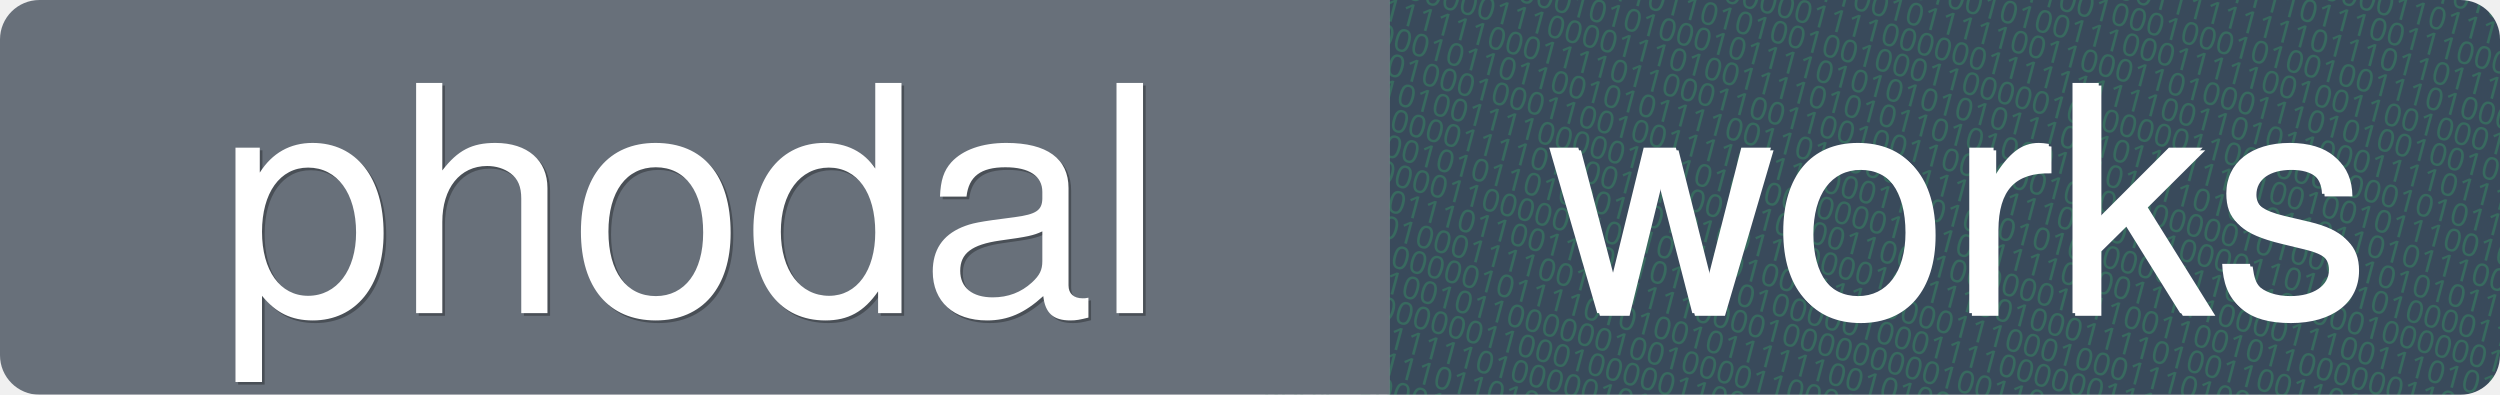
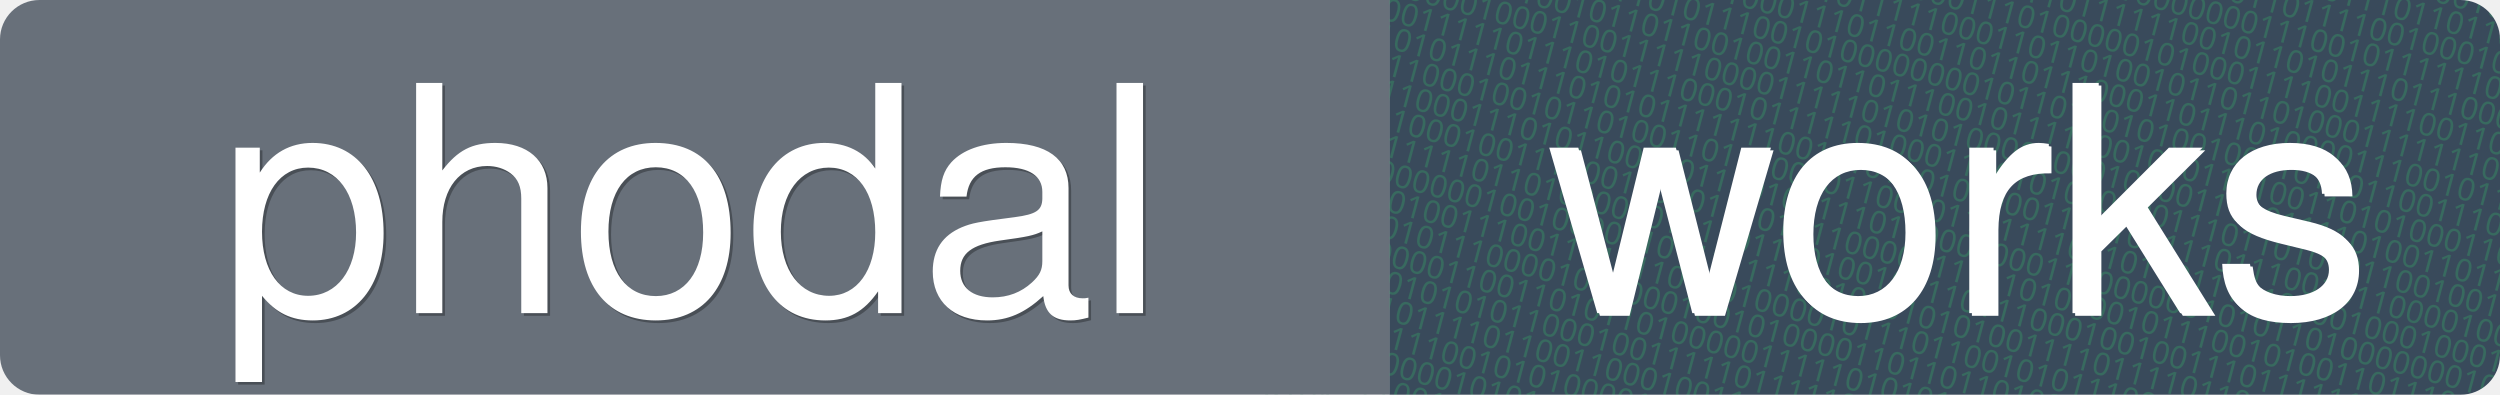
<svg xmlns="http://www.w3.org/2000/svg" baseProfile="full" height="150" version="1.1" width="950">
  <defs />
  <mask height="150" id="a" width="950" x="0" y="0">
    <rect fill="#eee" height="150" rx="15" width="950" x="0" y="0" />
  </mask>
  <g fill="none" id="g" mask="url(#a)">
    <rect fill="#2c3e50" height="150" width="422" x="528" y="0" />
    <rect fill="#2c3e50" height="150" width="426" x="528" y="0" />
-     <text fill="#27ae60" font-family="Inconsolata for Powerline" font-size="12" opacity="0.3" transform="rotate(15 1000, 0)" x="529" y="0">001010110001110001011100001010010101010011010010111101110110110100111011110011000010001000000010101</text>
-     <text fill="#27ae60" font-family="Inconsolata for Powerline" font-size="12" opacity="0.3" transform="rotate(15 1000, 0)" x="529" y="10">101001110010011011101101000000101111111100000101101001111111111001110110101111011001100100001101101</text>
-     <text fill="#27ae60" font-family="Inconsolata for Powerline" font-size="12" opacity="0.3" transform="rotate(15 1000, 0)" x="529" y="20">001000000111100011111100001010101010100011101010011011001110101101000010001000101010111001011000111</text>
-     <text fill="#27ae60" font-family="Inconsolata for Powerline" font-size="12" opacity="0.3" transform="rotate(15 1000, 0)" x="529" y="30">001010111001000101011011111001000100101011001001000000001101111111000100100100010111010111111000011</text>
-     <text fill="#27ae60" font-family="Inconsolata for Powerline" font-size="12" opacity="0.3" transform="rotate(15 1000, 0)" x="529" y="40">101010100001000000011111011100110010110001101001111011100111000111000011000100111101110001000011011</text>
-     <text fill="#27ae60" font-family="Inconsolata for Powerline" font-size="12" opacity="0.3" transform="rotate(15 1000, 0)" x="529" y="50">001110001110000101101110000110000000000010011111111101110110111100101101000000000100011100000001100</text>
-     <text fill="#27ae60" font-family="Inconsolata for Powerline" font-size="12" opacity="0.3" transform="rotate(15 1000, 0)" x="529" y="60">100101000101110001011110100101010101110010001000101001001110100010100010110101010111010101001001100</text>
-     <text fill="#27ae60" font-family="Inconsolata for Powerline" font-size="12" opacity="0.3" transform="rotate(15 1000, 0)" x="529" y="70">100101001101000001110100001010010010100111000111110010011001000110011001110010001101011111000111110</text>
-     <text fill="#27ae60" font-family="Inconsolata for Powerline" font-size="12" opacity="0.3" transform="rotate(15 1000, 0)" x="529" y="80">000100110111110111011011111001011111001100011010001110101001001001000010110000101010100100101000100</text>
-     <text fill="#27ae60" font-family="Inconsolata for Powerline" font-size="12" opacity="0.3" transform="rotate(15 1000, 0)" x="529" y="90">111001100001000111110000011110000001111111111001101011000111101111010110100100010110000111111111110</text>
-     <text fill="#27ae60" font-family="Inconsolata for Powerline" font-size="12" opacity="0.3" transform="rotate(15 1000, 0)" x="529" y="100">011100101010101101101010010010001100000101000001100100000001010110101110000011101000001011100001111</text>
-     <text fill="#27ae60" font-family="Inconsolata for Powerline" font-size="12" opacity="0.3" transform="rotate(15 1000, 0)" x="529" y="110">101001001000101010001011110101010101011100101101111100100101110010001100110010010111001100010000011</text>
-     <text fill="#27ae60" font-family="Inconsolata for Powerline" font-size="12" opacity="0.3" transform="rotate(15 1000, 0)" x="529" y="120">110000001110000111010011110101011010100011101011010101101101011100110111011111100010101001011110100</text>
-     <text fill="#27ae60" font-family="Inconsolata for Powerline" font-size="12" opacity="0.3" transform="rotate(15 1000, 0)" x="529" y="130">111111110001111011000110011001001100100010001000000101000110101011010110101101000000110010000110011</text>
-     <text fill="#27ae60" font-family="Inconsolata for Powerline" font-size="12" opacity="0.3" transform="rotate(15 1000, 0)" x="529" y="140">100001011011001010111100110110001111011110110111000011010010100001110001100000111001000010111101101</text>
-     <text fill="#27ae60" font-family="Inconsolata for Powerline" font-size="12" opacity="0.3" transform="rotate(15 1000, 0)" x="529" y="150">010010001000110010011110111100011001000101000000111011010001000000100001100101100100101010111111111</text>
-     <text fill="#27ae60" font-family="Inconsolata for Powerline" font-size="12" opacity="0.3" transform="rotate(15 1000, 0)" x="529" y="160">110101001111000001001010100100001111011111000011111000011100111010110011000110011101101111011000001</text>
-     <text fill="#27ae60" font-family="Inconsolata for Powerline" font-size="12" opacity="0.3" transform="rotate(15 1000, 0)" x="529" y="170">010100001111011001110001110000110001000000111100110010110000001101101000111110010100110000011111101</text>
-     <text fill="#27ae60" font-family="Inconsolata for Powerline" font-size="12" opacity="0.3" transform="rotate(15 1000, 0)" x="529" y="180">000000101011010001101010011100001011110010001111010011001101111111001100101101100110111000100100101</text>
-     <text fill="#27ae60" font-family="Inconsolata for Powerline" font-size="12" opacity="0.3" transform="rotate(15 1000, 0)" x="529" y="190">001000001100000110110111010011111000011100010001110100001111001111001110110000001101001010011001000</text>
-     <text fill="#27ae60" font-family="Inconsolata for Powerline" font-size="12" opacity="0.3" transform="rotate(15 1000, 0)" x="529" y="200">111100111011001100010101101000001000111100000011100110010011110011011111111111001000111000011001010</text>
-     <text fill="#27ae60" font-family="Inconsolata for Powerline" font-size="12" opacity="0.3" transform="rotate(15 1000, 0)" x="529" y="210">100110100011110010011110000100000000010011010100101101101010101011001011000100111010100101001000110</text>
-     <text fill="#27ae60" font-family="Inconsolata for Powerline" font-size="12" opacity="0.3" transform="rotate(15 1000, 0)" x="529" y="220">010011000001011110101001011111100101000111110011101100001101000011000010100011011011111101000101101</text>
-     <text fill="#27ae60" font-family="Inconsolata for Powerline" font-size="12" opacity="0.3" transform="rotate(15 1000, 0)" x="529" y="230">010010100101100000010010000110001110110011000010100110000010010011011111000000111111100111000100111</text>
-     <text fill="#27ae60" font-family="Inconsolata for Powerline" font-size="12" opacity="0.3" transform="rotate(15 1000, 0)" x="529" y="240">001111000000110001000001100110000011101100000111010000101001000111010001111101101111010100000001111</text>
-     <text fill="#27ae60" font-family="Inconsolata for Powerline" font-size="12" opacity="0.3" transform="rotate(15 1000, 0)" x="529" y="250">110111111111010000010111110000100110000100101101110000000000100000100011100001111011100011001011100</text>
-     <text fill="#27ae60" font-family="Inconsolata for Powerline" font-size="12" opacity="0.3" transform="rotate(15 1000, 0)" x="529" y="260">110010011101101001000100001110010001011110011110000001001101011000100011001111010101110110001101011</text>
-     <text fill="#27ae60" font-family="Inconsolata for Powerline" font-size="12" opacity="0.3" transform="rotate(15 1000, 0)" x="529" y="270">000110000010001110111010011000101010011101011011000111011110111001001011111101001110001101001101011</text>
-     <text fill="#27ae60" font-family="Inconsolata for Powerline" font-size="12" opacity="0.3" transform="rotate(15 1000, 0)" x="529" y="280">000011011001001001100110001111010010100100110010000100110101101011001001110100110000000111111100111</text>
-     <text fill="#27ae60" font-family="Inconsolata for Powerline" font-size="12" opacity="0.3" transform="rotate(15 1000, 0)" x="529" y="290">110111101110101110101111000111001101111001000011110010010100101000110001101101110010010000011100101</text>
+     <text fill="#27ae60" font-family="Inconsolata for Powerline" font-size="12" opacity="0.3" transform="rotate(15 1000, 0)" x="529" y="0">001010010110111110100110100110010010001111101011100111010001111110001110111010011000011001011001011</text>
+     <text fill="#27ae60" font-family="Inconsolata for Powerline" font-size="12" opacity="0.3" transform="rotate(15 1000, 0)" x="529" y="10">001001100011000100111001010100111110100011001011110101101001001110100011011100111000101011101111010</text>
+     <text fill="#27ae60" font-family="Inconsolata for Powerline" font-size="12" opacity="0.3" transform="rotate(15 1000, 0)" x="529" y="20">101100100111111001111001001110010110111100110011110010110000101010001110010011011101000111001000001</text>
+     <text fill="#27ae60" font-family="Inconsolata for Powerline" font-size="12" opacity="0.3" transform="rotate(15 1000, 0)" x="529" y="30">101011010100011001011001011110111001001100011100010101110110110011110101100101101101100111111100000</text>
+     <text fill="#27ae60" font-family="Inconsolata for Powerline" font-size="12" opacity="0.3" transform="rotate(15 1000, 0)" x="529" y="40">000110111000110000111100111010101100100000011100110111100100010011011011100010010001000000001001110</text>
+     <text fill="#27ae60" font-family="Inconsolata for Powerline" font-size="12" opacity="0.3" transform="rotate(15 1000, 0)" x="529" y="50">110111100001001011011110111111000000001111000000011100101111110001011111110010111011111010111111101</text>
+     <text fill="#27ae60" font-family="Inconsolata for Powerline" font-size="12" opacity="0.3" transform="rotate(15 1000, 0)" x="529" y="60">001010011001100111010010111100001111110111111001011010111011100001011100100101001110111100100101111</text>
+     <text fill="#27ae60" font-family="Inconsolata for Powerline" font-size="12" opacity="0.3" transform="rotate(15 1000, 0)" x="529" y="70">010100111001100011111100010010000111010000010100011110011110011001010100001110101000010011100011101</text>
+     <text fill="#27ae60" font-family="Inconsolata for Powerline" font-size="12" opacity="0.3" transform="rotate(15 1000, 0)" x="529" y="80">010000011100010110100011110111110001101101001011011010001111111010000000101100111011000111001101010</text>
+     <text fill="#27ae60" font-family="Inconsolata for Powerline" font-size="12" opacity="0.3" transform="rotate(15 1000, 0)" x="529" y="90">101100001011100110101000111011001101101110001101110100001110010111101110110101001000000101001010101</text>
+     <text fill="#27ae60" font-family="Inconsolata for Powerline" font-size="12" opacity="0.3" transform="rotate(15 1000, 0)" x="529" y="100">011100101100001101011100101000000001011011010100100010100110011101101110100010000010100101000011100</text>
+     <text fill="#27ae60" font-family="Inconsolata for Powerline" font-size="12" opacity="0.3" transform="rotate(15 1000, 0)" x="529" y="110">011000011100101101100100110110111001011111001000111100110101000110110110010001001100010010000010100</text>
+     <text fill="#27ae60" font-family="Inconsolata for Powerline" font-size="12" opacity="0.3" transform="rotate(15 1000, 0)" x="529" y="120">100000010001100111110000111110101010000100010000111101111010011011000110010011001010000010101011001</text>
+     <text fill="#27ae60" font-family="Inconsolata for Powerline" font-size="12" opacity="0.3" transform="rotate(15 1000, 0)" x="529" y="130">010011111011101011100010111110100011001010100001110110101011001001110011000101101011000010110001010</text>
+     <text fill="#27ae60" font-family="Inconsolata for Powerline" font-size="12" opacity="0.3" transform="rotate(15 1000, 0)" x="529" y="140">001010111011101010111111100111010010000011011011110111001011000010011101010101101101010111011111010</text>
+     <text fill="#27ae60" font-family="Inconsolata for Powerline" font-size="12" opacity="0.3" transform="rotate(15 1000, 0)" x="529" y="150">000110001001011010011011100001100101101111011011011101000010001000111011010100110100001011100111001</text>
+     <text fill="#27ae60" font-family="Inconsolata for Powerline" font-size="12" opacity="0.3" transform="rotate(15 1000, 0)" x="529" y="160">000110001110101100100111010111101100010001100000001010110100000001001111111100000111011010111011111</text>
+     <text fill="#27ae60" font-family="Inconsolata for Powerline" font-size="12" opacity="0.3" transform="rotate(15 1000, 0)" x="529" y="170">101110001001111001000011101111000001111101010010111001010011011101001110010010111100101101010000101</text>
+     <text fill="#27ae60" font-family="Inconsolata for Powerline" font-size="12" opacity="0.3" transform="rotate(15 1000, 0)" x="529" y="180">011111111011010000001111011101001011101110001001001110111111000000111101001010111100101111001101111</text>
+     <text fill="#27ae60" font-family="Inconsolata for Powerline" font-size="12" opacity="0.3" transform="rotate(15 1000, 0)" x="529" y="190">010100000010010000010111111100101010101001111011110110110011111010000001111000000010000010100100100</text>
+     <text fill="#27ae60" font-family="Inconsolata for Powerline" font-size="12" opacity="0.3" transform="rotate(15 1000, 0)" x="529" y="200">000110100111001111111010010000101110110010101110000101011111110000001101101011000111100011100110000</text>
+     <text fill="#27ae60" font-family="Inconsolata for Powerline" font-size="12" opacity="0.3" transform="rotate(15 1000, 0)" x="529" y="210">100100101110000101000010010100001101101101000011010100101101110000000001101001101110010000101000011</text>
+     <text fill="#27ae60" font-family="Inconsolata for Powerline" font-size="12" opacity="0.3" transform="rotate(15 1000, 0)" x="529" y="220">111000000110011010110100000111110101010011001000001111011010100011101111101000111001001001010101001</text>
+     <text fill="#27ae60" font-family="Inconsolata for Powerline" font-size="12" opacity="0.3" transform="rotate(15 1000, 0)" x="529" y="230">010100010101011000100111110111110110001010110010111011010101010111001110000011010010000011001100100</text>
+     <text fill="#27ae60" font-family="Inconsolata for Powerline" font-size="12" opacity="0.3" transform="rotate(15 1000, 0)" x="529" y="240">100100101111011001100010011100011000001010110011010001000000010011101101011100100110000001011001100</text>
+     <text fill="#27ae60" font-family="Inconsolata for Powerline" font-size="12" opacity="0.3" transform="rotate(15 1000, 0)" x="529" y="250">101001111100101010000100111010001101010010110100011110001010111111100010011100000100110001001011001</text>
+     <text fill="#27ae60" font-family="Inconsolata for Powerline" font-size="12" opacity="0.3" transform="rotate(15 1000, 0)" x="529" y="260">110111100001010100110010100101111011110011011111101110001011010101010111010101011101110000011111110</text>
+     <text fill="#27ae60" font-family="Inconsolata for Powerline" font-size="12" opacity="0.3" transform="rotate(15 1000, 0)" x="529" y="270">000100110011111110111000011110000011100110011111001101101010111111010001010000111100100000101111100</text>
+     <text fill="#27ae60" font-family="Inconsolata for Powerline" font-size="12" opacity="0.3" transform="rotate(15 1000, 0)" x="529" y="280">101011101100000101011111100001011001110010100110001110110100111010111110000100011111001011100000001</text>
+     <text fill="#27ae60" font-family="Inconsolata for Powerline" font-size="12" opacity="0.3" transform="rotate(15 1000, 0)" x="529" y="290">101111111100001010101110110111110100010110111111110110110101011010001101010110100011101100101011110</text>
    <rect fill="#5E6772" height="150" width="528" x="0" y="0" />
  </g>
  <g fill="none" id="shapes">
    <text fill="#000" fill-opacity="0.3" font-family="Helvetica" font-size="120" x="84" y="120">phodal</text>
    <text fill="#FFFFFF" font-family="Helvetica" font-size="120" x="83" y="119">phodal</text>
    <text fill="#FFFFFF" font-family="Helvetica" font-size="120" x="589" y="120">works</text>
    <text fill="#FFFFFF" font-family="Helvetica" font-size="120" x="588" y="119">works</text>
  </g>
</svg>
